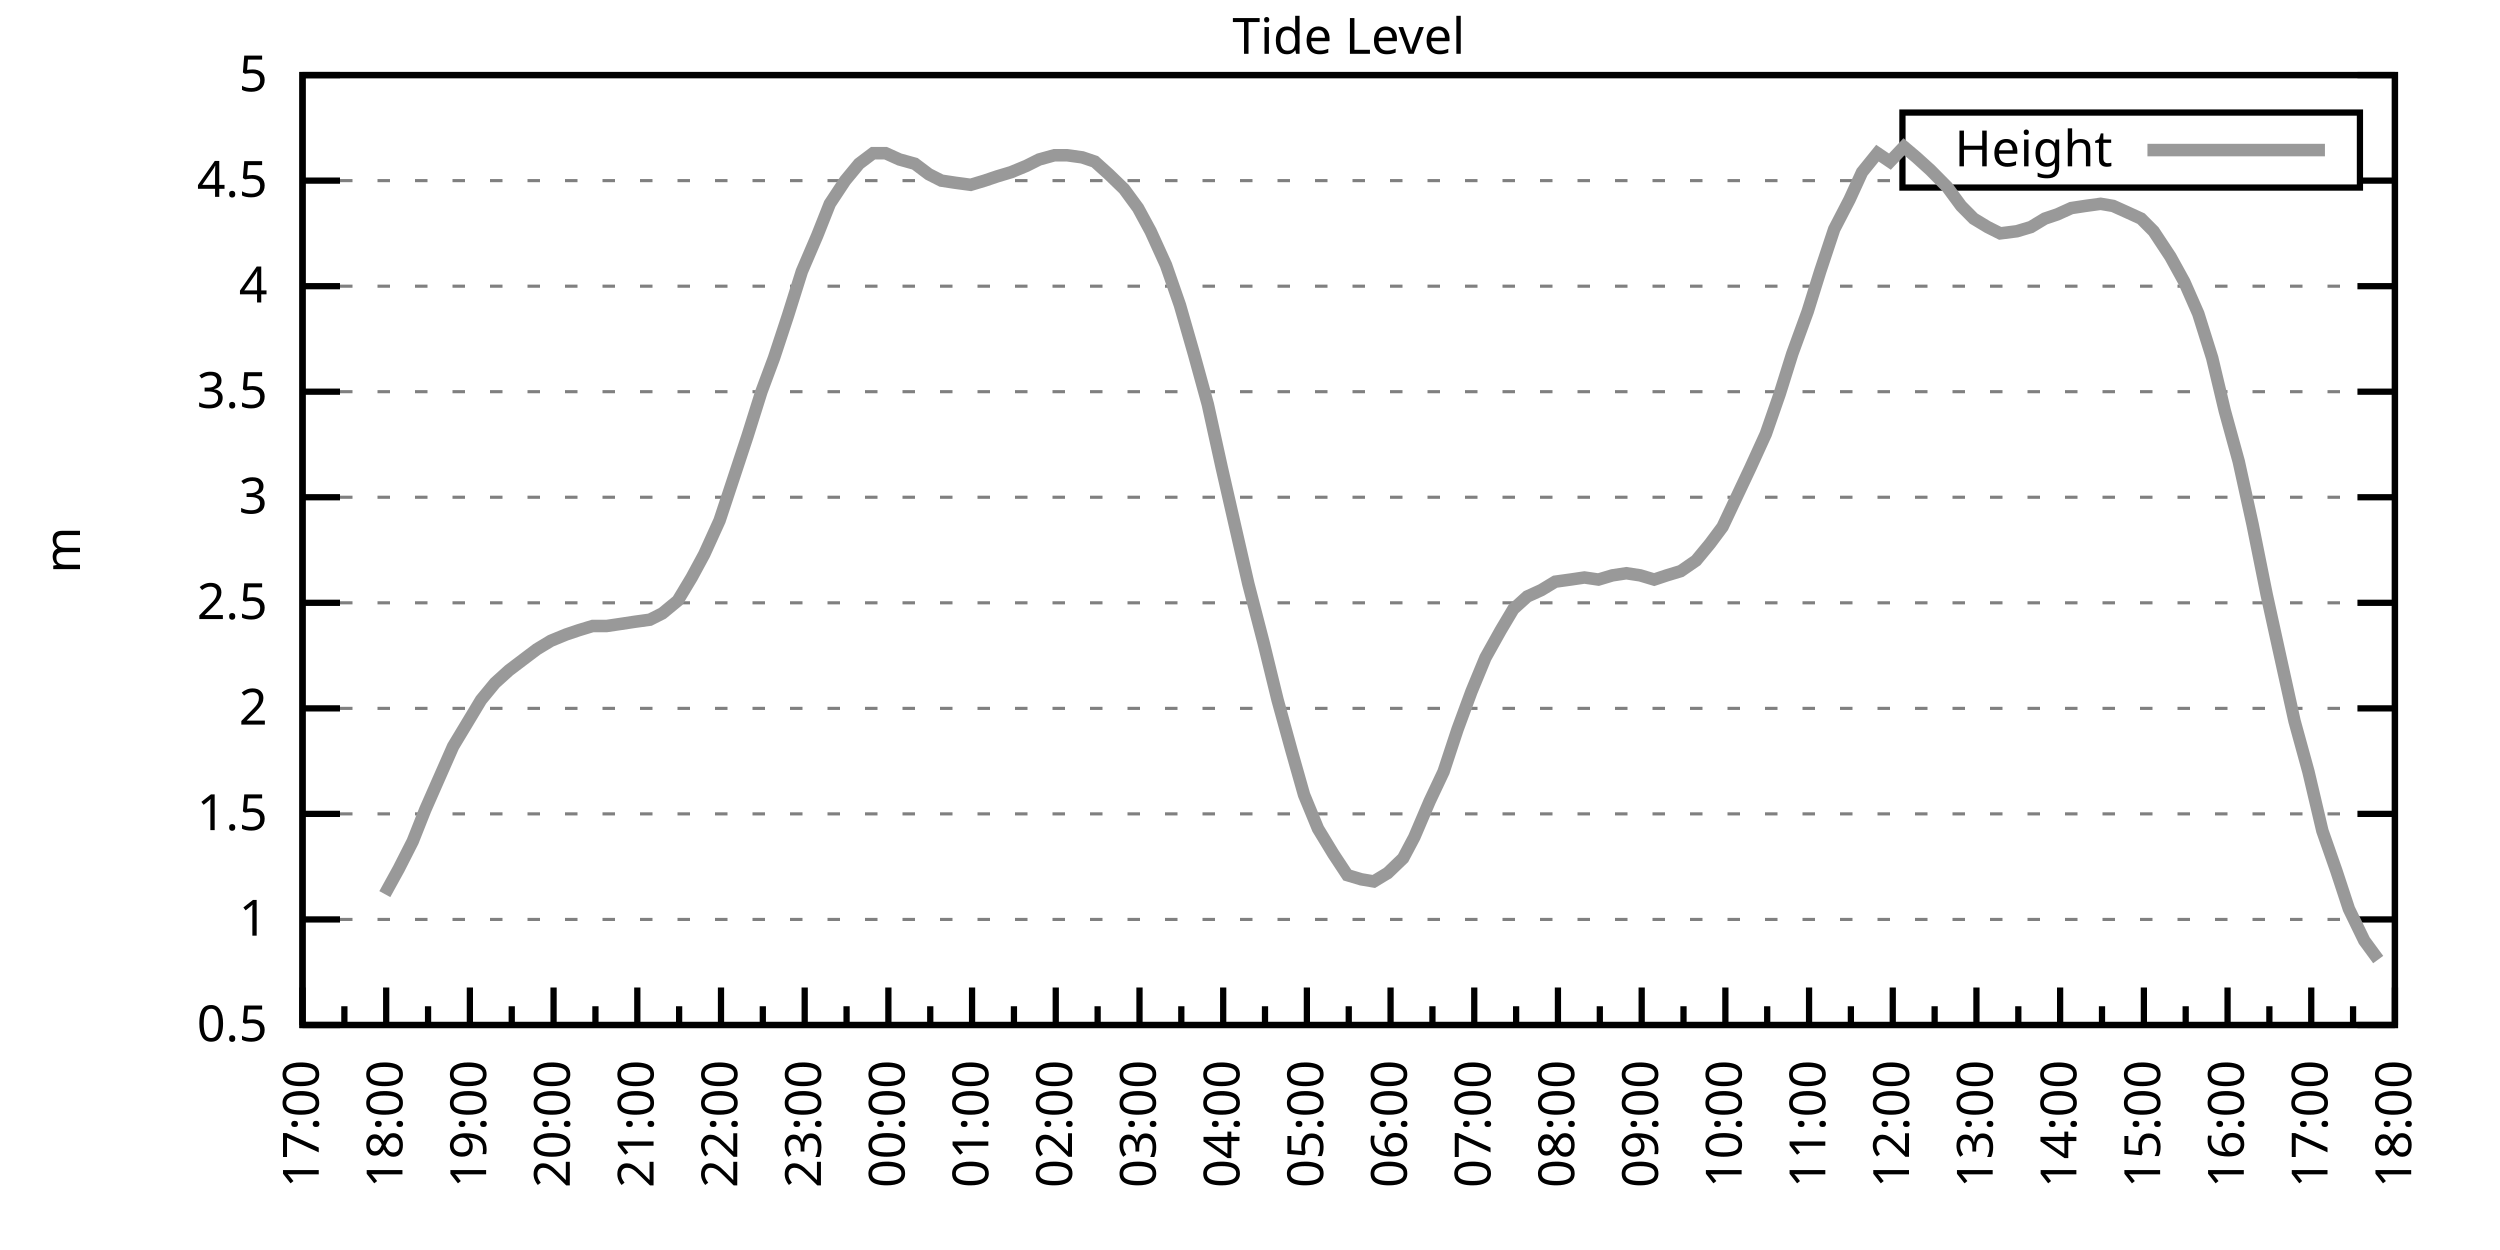
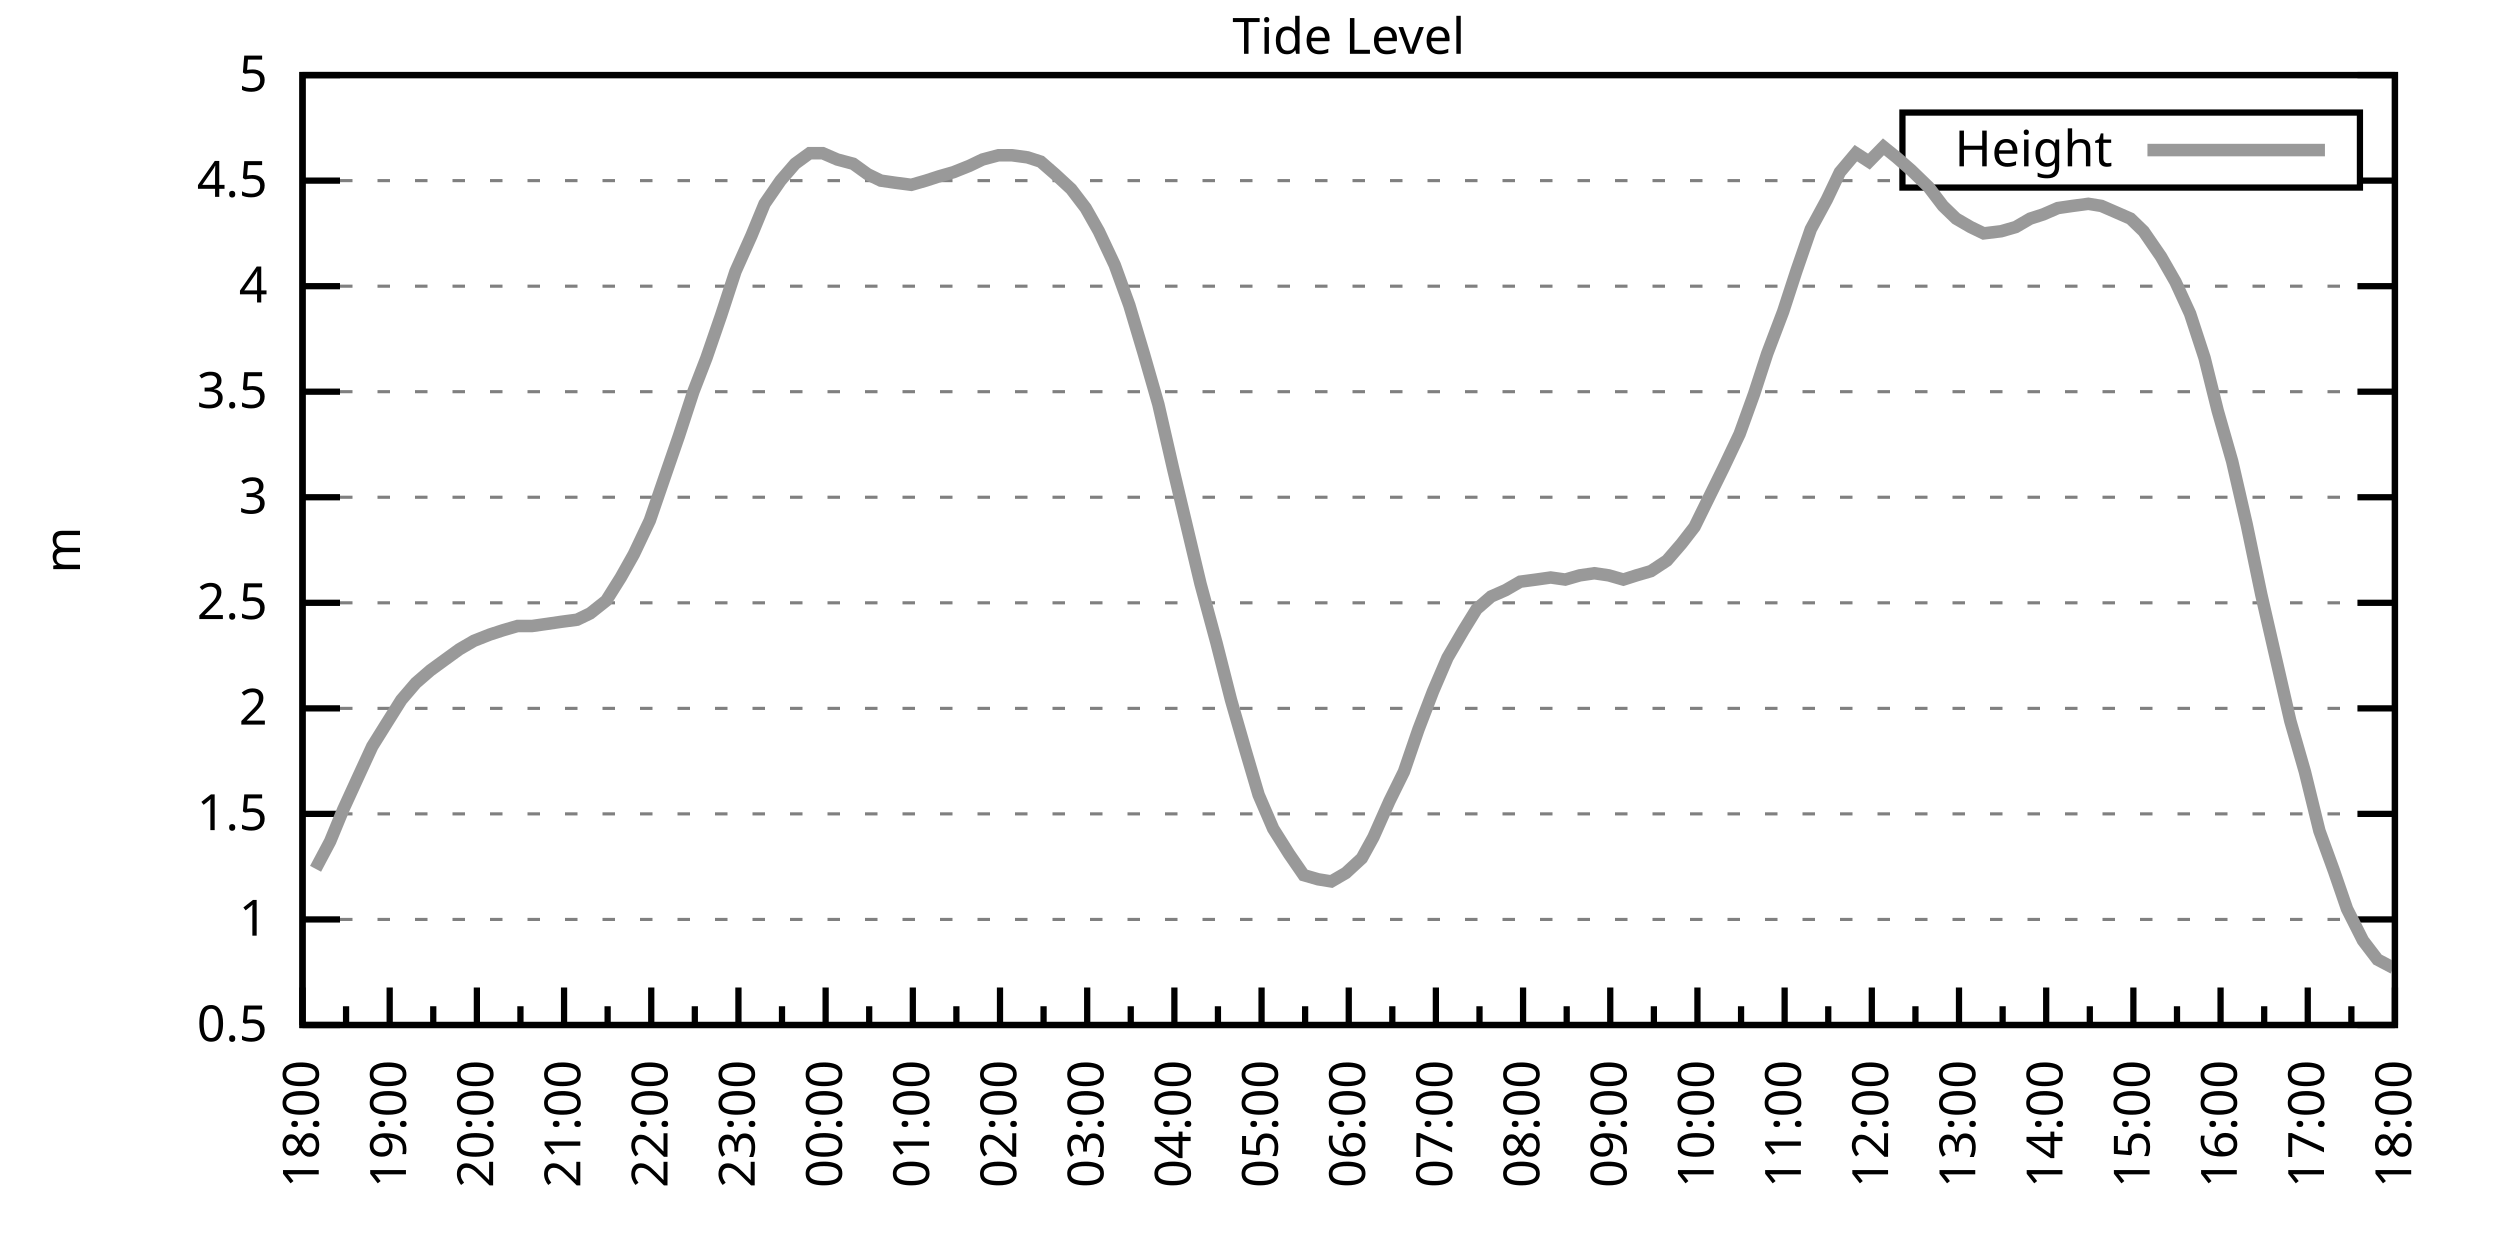
<svg xmlns="http://www.w3.org/2000/svg" xmlns:xlink="http://www.w3.org/1999/xlink" width="400" height="200" viewBox="0 0 400 200">
  <g id="gnuplot_canvas">
    <rect x="0" y="0" width="400" height="200" fill="none" />
    <defs>
      <circle id="gpDot" r="0.5" stroke-width="0.5" stroke="currentColor" />
      <path id="gpPt0" stroke-width="0.333" stroke="currentColor" d="M-1,0 h2 M0,-1 v2" />
      <path id="gpPt1" stroke-width="0.333" stroke="currentColor" d="M-1,-1 L1,1 M1,-1 L-1,1" />
      <path id="gpPt2" stroke-width="0.333" stroke="currentColor" d="M-1,0 L1,0 M0,-1 L0,1 M-1,-1 L1,1 M-1,1 L1,-1" />
      <rect id="gpPt3" stroke-width="0.333" stroke="currentColor" x="-1" y="-1" width="2" height="2" />
      <rect id="gpPt4" stroke-width="0.333" stroke="currentColor" fill="currentColor" x="-1" y="-1" width="2" height="2" />
      <circle id="gpPt5" stroke-width="0.333" stroke="currentColor" cx="0" cy="0" r="1" />
      <use xlink:href="#gpPt5" id="gpPt6" fill="currentColor" stroke="none" />
      <path id="gpPt7" stroke-width="0.333" stroke="currentColor" d="M0,-1.33 L-1.33,0.67 L1.33,0.67 z" />
      <use xlink:href="#gpPt7" id="gpPt8" fill="currentColor" stroke="none" />
      <use xlink:href="#gpPt7" id="gpPt9" stroke="currentColor" transform="rotate(180)" />
      <use xlink:href="#gpPt9" id="gpPt10" fill="currentColor" stroke="none" />
      <use xlink:href="#gpPt3" id="gpPt11" stroke="currentColor" transform="rotate(45)" />
      <use xlink:href="#gpPt11" id="gpPt12" fill="currentColor" stroke="none" />
      <path id="gpPt13" stroke-width="0.333" stroke="currentColor" d="M0,1.330 L1.265,0.411 L0.782,-1.067 L-0.782,-1.076 L-1.265,0.411 z" />
      <use xlink:href="#gpPt13" id="gpPt14" fill="currentColor" stroke="none" />
      <filter id="textbox" filterUnits="objectBoundingBox" x="0" y="0" height="1" width="1">
        <feFlood flood-color="white" flood-opacity="1" result="bgnd" />
        <feComposite in="SourceGraphic" in2="bgnd" operator="atop" />
      </filter>
      <filter id="greybox" filterUnits="objectBoundingBox" x="0" y="0" height="1" width="1">
        <feFlood flood-color="lightgrey" flood-opacity="1" result="grey" />
        <feComposite in="SourceGraphic" in2="grey" operator="atop" />
      </filter>
    </defs>
    <g fill="none" color="white" stroke="currentColor" stroke-width="1.00" stroke-linecap="butt" stroke-linejoin="miter">
</g>
    <g fill="none" color="black" stroke="currentColor" stroke-width="1.00" stroke-linecap="butt" stroke-linejoin="miter">
      <g stroke="none" shape-rendering="crispEdges">
        <polygon fill="rgb(255, 255, 255)" points="48.40,164.00 383.18,164.00 383.18,12.02 48.40,12.02 " />
      </g>
    </g>
    <g fill="none" color="black" stroke="currentColor" stroke-width="1.00" stroke-linecap="butt" stroke-linejoin="miter">
</g>
    <g fill="none" color="black" stroke="black" stroke-width="0.50" stroke-linecap="butt" stroke-linejoin="miter">
</g>
    <g fill="none" color="gray" stroke="currentColor" stroke-width="0.50" stroke-linecap="butt" stroke-linejoin="miter">
      <path stroke="gray" stroke-dasharray="2,4" class="gridline" d="M48.40,164.00 L383.19,164.00  " />
    </g>
    <g fill="none" color="gray" stroke="gray" stroke-width="1.00" stroke-linecap="butt" stroke-linejoin="miter">
</g>
    <g fill="none" color="black" stroke="currentColor" stroke-width="1.00" stroke-linecap="butt" stroke-linejoin="miter">
      <path stroke="black" d="M48.40,164.00 L54.40,164.00 M383.19,164.00 L377.19,164.00  " />
      <g transform="translate(42.80,166.60)" stroke="none" fill="black" font-family="Sans" font-size="8.00" text-anchor="end">
        <text>
          <tspan font-family="Sans"> 0.5</tspan>
        </text>
      </g>
    </g>
    <g fill="none" color="black" stroke="currentColor" stroke-width="1.00" stroke-linecap="butt" stroke-linejoin="miter">
</g>
    <g fill="none" color="black" stroke="black" stroke-width="0.50" stroke-linecap="butt" stroke-linejoin="miter">
</g>
    <g fill="none" color="gray" stroke="currentColor" stroke-width="0.50" stroke-linecap="butt" stroke-linejoin="miter">
      <path stroke="gray" stroke-dasharray="2,4" class="gridline" d="M48.40,147.11 L383.19,147.11  " />
    </g>
    <g fill="none" color="gray" stroke="gray" stroke-width="1.00" stroke-linecap="butt" stroke-linejoin="miter">
</g>
    <g fill="none" color="black" stroke="currentColor" stroke-width="1.00" stroke-linecap="butt" stroke-linejoin="miter">
      <path stroke="black" d="M48.40,147.11 L54.40,147.11 M383.19,147.11 L377.19,147.11  " />
      <g transform="translate(42.80,149.71)" stroke="none" fill="black" font-family="Sans" font-size="8.00" text-anchor="end">
        <text>
          <tspan font-family="Sans"> 1</tspan>
        </text>
      </g>
    </g>
    <g fill="none" color="black" stroke="currentColor" stroke-width="1.00" stroke-linecap="butt" stroke-linejoin="miter">
</g>
    <g fill="none" color="black" stroke="black" stroke-width="0.50" stroke-linecap="butt" stroke-linejoin="miter">
</g>
    <g fill="none" color="gray" stroke="currentColor" stroke-width="0.50" stroke-linecap="butt" stroke-linejoin="miter">
      <path stroke="gray" stroke-dasharray="2,4" class="gridline" d="M48.40,130.22 L383.19,130.22  " />
    </g>
    <g fill="none" color="gray" stroke="gray" stroke-width="1.00" stroke-linecap="butt" stroke-linejoin="miter">
</g>
    <g fill="none" color="black" stroke="currentColor" stroke-width="1.00" stroke-linecap="butt" stroke-linejoin="miter">
      <path stroke="black" d="M48.40,130.22 L54.40,130.22 M383.19,130.22 L377.19,130.22  " />
      <g transform="translate(42.80,132.82)" stroke="none" fill="black" font-family="Sans" font-size="8.00" text-anchor="end">
        <text>
          <tspan font-family="Sans"> 1.5</tspan>
        </text>
      </g>
    </g>
    <g fill="none" color="black" stroke="currentColor" stroke-width="1.00" stroke-linecap="butt" stroke-linejoin="miter">
</g>
    <g fill="none" color="black" stroke="black" stroke-width="0.50" stroke-linecap="butt" stroke-linejoin="miter">
</g>
    <g fill="none" color="gray" stroke="currentColor" stroke-width="0.50" stroke-linecap="butt" stroke-linejoin="miter">
      <path stroke="gray" stroke-dasharray="2,4" class="gridline" d="M48.40,113.34 L383.19,113.34  " />
    </g>
    <g fill="none" color="gray" stroke="gray" stroke-width="1.00" stroke-linecap="butt" stroke-linejoin="miter">
</g>
    <g fill="none" color="black" stroke="currentColor" stroke-width="1.00" stroke-linecap="butt" stroke-linejoin="miter">
      <path stroke="black" d="M48.40,113.34 L54.40,113.34 M383.19,113.34 L377.19,113.34  " />
      <g transform="translate(42.80,115.94)" stroke="none" fill="black" font-family="Sans" font-size="8.00" text-anchor="end">
        <text>
          <tspan font-family="Sans"> 2</tspan>
        </text>
      </g>
    </g>
    <g fill="none" color="black" stroke="currentColor" stroke-width="1.00" stroke-linecap="butt" stroke-linejoin="miter">
</g>
    <g fill="none" color="black" stroke="black" stroke-width="0.50" stroke-linecap="butt" stroke-linejoin="miter">
</g>
    <g fill="none" color="gray" stroke="currentColor" stroke-width="0.50" stroke-linecap="butt" stroke-linejoin="miter">
      <path stroke="gray" stroke-dasharray="2,4" class="gridline" d="M48.40,96.45 L383.19,96.45  " />
    </g>
    <g fill="none" color="gray" stroke="gray" stroke-width="1.00" stroke-linecap="butt" stroke-linejoin="miter">
</g>
    <g fill="none" color="black" stroke="currentColor" stroke-width="1.00" stroke-linecap="butt" stroke-linejoin="miter">
      <path stroke="black" d="M48.40,96.45 L54.40,96.45 M383.19,96.45 L377.19,96.45  " />
      <g transform="translate(42.80,99.05)" stroke="none" fill="black" font-family="Sans" font-size="8.00" text-anchor="end">
        <text>
          <tspan font-family="Sans"> 2.5</tspan>
        </text>
      </g>
    </g>
    <g fill="none" color="black" stroke="currentColor" stroke-width="1.00" stroke-linecap="butt" stroke-linejoin="miter">
</g>
    <g fill="none" color="black" stroke="black" stroke-width="0.50" stroke-linecap="butt" stroke-linejoin="miter">
</g>
    <g fill="none" color="gray" stroke="currentColor" stroke-width="0.50" stroke-linecap="butt" stroke-linejoin="miter">
      <path stroke="gray" stroke-dasharray="2,4" class="gridline" d="M48.40,79.56 L383.19,79.56  " />
    </g>
    <g fill="none" color="gray" stroke="gray" stroke-width="1.00" stroke-linecap="butt" stroke-linejoin="miter">
</g>
    <g fill="none" color="black" stroke="currentColor" stroke-width="1.00" stroke-linecap="butt" stroke-linejoin="miter">
      <path stroke="black" d="M48.40,79.56 L54.40,79.56 M383.19,79.56 L377.19,79.56  " />
      <g transform="translate(42.80,82.16)" stroke="none" fill="black" font-family="Sans" font-size="8.00" text-anchor="end">
        <text>
          <tspan font-family="Sans"> 3</tspan>
        </text>
      </g>
    </g>
    <g fill="none" color="black" stroke="currentColor" stroke-width="1.00" stroke-linecap="butt" stroke-linejoin="miter">
</g>
    <g fill="none" color="black" stroke="black" stroke-width="0.50" stroke-linecap="butt" stroke-linejoin="miter">
</g>
    <g fill="none" color="gray" stroke="currentColor" stroke-width="0.50" stroke-linecap="butt" stroke-linejoin="miter">
      <path stroke="gray" stroke-dasharray="2,4" class="gridline" d="M48.40,62.67 L383.19,62.67  " />
    </g>
    <g fill="none" color="gray" stroke="gray" stroke-width="1.00" stroke-linecap="butt" stroke-linejoin="miter">
</g>
    <g fill="none" color="black" stroke="currentColor" stroke-width="1.00" stroke-linecap="butt" stroke-linejoin="miter">
      <path stroke="black" d="M48.40,62.67 L54.40,62.67 M383.19,62.67 L377.19,62.67  " />
      <g transform="translate(42.80,65.27)" stroke="none" fill="black" font-family="Sans" font-size="8.00" text-anchor="end">
        <text>
          <tspan font-family="Sans"> 3.5</tspan>
        </text>
      </g>
    </g>
    <g fill="none" color="black" stroke="currentColor" stroke-width="1.00" stroke-linecap="butt" stroke-linejoin="miter">
</g>
    <g fill="none" color="black" stroke="black" stroke-width="0.50" stroke-linecap="butt" stroke-linejoin="miter">
</g>
    <g fill="none" color="gray" stroke="currentColor" stroke-width="0.50" stroke-linecap="butt" stroke-linejoin="miter">
      <path stroke="gray" stroke-dasharray="2,4" class="gridline" d="M48.40,45.79 L383.19,45.79  " />
    </g>
    <g fill="none" color="gray" stroke="gray" stroke-width="1.00" stroke-linecap="butt" stroke-linejoin="miter">
</g>
    <g fill="none" color="black" stroke="currentColor" stroke-width="1.00" stroke-linecap="butt" stroke-linejoin="miter">
      <path stroke="black" d="M48.40,45.79 L54.40,45.79 M383.19,45.79 L377.19,45.79  " />
      <g transform="translate(42.80,48.39)" stroke="none" fill="black" font-family="Sans" font-size="8.00" text-anchor="end">
        <text>
          <tspan font-family="Sans"> 4</tspan>
        </text>
      </g>
    </g>
    <g fill="none" color="black" stroke="currentColor" stroke-width="1.00" stroke-linecap="butt" stroke-linejoin="miter">
</g>
    <g fill="none" color="black" stroke="black" stroke-width="0.50" stroke-linecap="butt" stroke-linejoin="miter">
</g>
    <g fill="none" color="gray" stroke="currentColor" stroke-width="0.50" stroke-linecap="butt" stroke-linejoin="miter">
      <path stroke="gray" stroke-dasharray="2,4" class="gridline" d="M48.40,28.90 L304.39,28.90 M377.59,28.90 L383.19,28.90  " />
    </g>
    <g fill="none" color="gray" stroke="gray" stroke-width="1.00" stroke-linecap="butt" stroke-linejoin="miter">
</g>
    <g fill="none" color="black" stroke="currentColor" stroke-width="1.00" stroke-linecap="butt" stroke-linejoin="miter">
      <path stroke="black" d="M48.40,28.90 L54.40,28.90 M383.19,28.90 L377.19,28.90  " />
      <g transform="translate(42.80,31.50)" stroke="none" fill="black" font-family="Sans" font-size="8.00" text-anchor="end">
        <text>
          <tspan font-family="Sans"> 4.5</tspan>
        </text>
      </g>
    </g>
    <g fill="none" color="black" stroke="currentColor" stroke-width="1.00" stroke-linecap="butt" stroke-linejoin="miter">
</g>
    <g fill="none" color="black" stroke="black" stroke-width="0.50" stroke-linecap="butt" stroke-linejoin="miter">
</g>
    <g fill="none" color="gray" stroke="currentColor" stroke-width="0.50" stroke-linecap="butt" stroke-linejoin="miter">
      <path stroke="gray" stroke-dasharray="2,4" class="gridline" d="M48.40,12.01 L383.19,12.01  " />
    </g>
    <g fill="none" color="gray" stroke="gray" stroke-width="1.00" stroke-linecap="butt" stroke-linejoin="miter">
</g>
    <g fill="none" color="black" stroke="currentColor" stroke-width="1.00" stroke-linecap="butt" stroke-linejoin="miter">
      <path stroke="black" d="M48.40,12.01 L54.40,12.01 M383.19,12.01 L377.19,12.01  " />
      <g transform="translate(42.80,14.61)" stroke="none" fill="black" font-family="Sans" font-size="8.00" text-anchor="end">
        <text>
          <tspan font-family="Sans"> 5</tspan>
        </text>
      </g>
    </g>
    <g fill="none" color="black" stroke="currentColor" stroke-width="1.00" stroke-linecap="butt" stroke-linejoin="miter">
      <path stroke="black" d="M48.40,164.00 L48.40,158.00  " />
      <g transform="translate(51.00,169.60) rotate(270)" stroke="none" fill="black" font-family="Sans" font-size="8.00" text-anchor="end">
        <text>
+           <tspan font-family="Sans">18:00</tspan>
+         </text>
+       </g>
+     </g>
+     <g fill="none" color="black" stroke="currentColor" stroke-width="1.00" stroke-linecap="butt" stroke-linejoin="miter">
+       <path stroke="black" d="M55.37,164.00 L55.37,161.00 M62.35,164.00 L62.35,158.00  " />
+       <g transform="translate(64.95,169.60) rotate(270)" stroke="none" fill="black" font-family="Sans" font-size="8.00" text-anchor="end">
+         <text>
+           <tspan font-family="Sans">19:00</tspan>
+         </text>
+       </g>
+     </g>
+     <g fill="none" color="black" stroke="currentColor" stroke-width="1.00" stroke-linecap="butt" stroke-linejoin="miter">
+       <path stroke="black" d="M69.32,164.00 L69.32,161.00 M76.30,164.00 L76.30,158.00  " />
+       <g transform="translate(78.90,169.60) rotate(270)" stroke="none" fill="black" font-family="Sans" font-size="8.00" text-anchor="end">
+         <text>
+           <tspan font-family="Sans">20:00</tspan>
+         </text>
+       </g>
+     </g>
+     <g fill="none" color="black" stroke="currentColor" stroke-width="1.00" stroke-linecap="butt" stroke-linejoin="miter">
+       <path stroke="black" d="M83.27,164.00 L83.27,161.00 M90.25,164.00 L90.25,158.00  " />
+       <g transform="translate(92.85,169.60) rotate(270)" stroke="none" fill="black" font-family="Sans" font-size="8.00" text-anchor="end">
+         <text>
+           <tspan font-family="Sans">21:00</tspan>
+         </text>
+       </g>
+     </g>
+     <g fill="none" color="black" stroke="currentColor" stroke-width="1.00" stroke-linecap="butt" stroke-linejoin="miter">
+       <path stroke="black" d="M97.22,164.00 L97.22,161.00 M104.20,164.00 L104.20,158.00  " />
+       <g transform="translate(106.80,169.60) rotate(270)" stroke="none" fill="black" font-family="Sans" font-size="8.00" text-anchor="end">
+         <text>
+           <tspan font-family="Sans">22:00</tspan>
+         </text>
+       </g>
+     </g>
+     <g fill="none" color="black" stroke="currentColor" stroke-width="1.00" stroke-linecap="butt" stroke-linejoin="miter">
+       <path stroke="black" d="M111.17,164.00 L111.17,161.00 M118.15,164.00 L118.15,158.00  " />
+       <g transform="translate(120.75,169.60) rotate(270)" stroke="none" fill="black" font-family="Sans" font-size="8.00" text-anchor="end">
+         <text>
+           <tspan font-family="Sans">23:00</tspan>
+         </text>
+       </g>
+     </g>
+     <g fill="none" color="black" stroke="currentColor" stroke-width="1.00" stroke-linecap="butt" stroke-linejoin="miter">
+       <path stroke="black" d="M125.12,164.00 L125.12,161.00 M132.10,164.00 L132.10,158.00  " />
+       <g transform="translate(134.70,169.60) rotate(270)" stroke="none" fill="black" font-family="Sans" font-size="8.00" text-anchor="end">
+         <text>
+           <tspan font-family="Sans">00:00</tspan>
+         </text>
+       </g>
+     </g>
+     <g fill="none" color="black" stroke="currentColor" stroke-width="1.00" stroke-linecap="butt" stroke-linejoin="miter">
+       <path stroke="black" d="M139.07,164.00 L139.07,161.00 M146.05,164.00 L146.05,158.00  " />
+       <g transform="translate(148.65,169.60) rotate(270)" stroke="none" fill="black" font-family="Sans" font-size="8.00" text-anchor="end">
+         <text>
+           <tspan font-family="Sans">01:00</tspan>
+         </text>
+       </g>
+     </g>
+     <g fill="none" color="black" stroke="currentColor" stroke-width="1.00" stroke-linecap="butt" stroke-linejoin="miter">
+       <path stroke="black" d="M153.02,164.00 L153.02,161.00 M160.00,164.00 L160.00,158.00  " />
+       <g transform="translate(162.60,169.60) rotate(270)" stroke="none" fill="black" font-family="Sans" font-size="8.00" text-anchor="end">
+         <text>
+           <tspan font-family="Sans">02:00</tspan>
+         </text>
+       </g>
+     </g>
+     <g fill="none" color="black" stroke="currentColor" stroke-width="1.00" stroke-linecap="butt" stroke-linejoin="miter">
+       <path stroke="black" d="M166.97,164.00 L166.97,161.00 M173.95,164.00 L173.95,158.00  " />
+       <g transform="translate(176.55,169.60) rotate(270)" stroke="none" fill="black" font-family="Sans" font-size="8.00" text-anchor="end">
+         <text>
+           <tspan font-family="Sans">03:00</tspan>
+         </text>
+       </g>
+     </g>
+     <g fill="none" color="black" stroke="currentColor" stroke-width="1.00" stroke-linecap="butt" stroke-linejoin="miter">
+       <path stroke="black" d="M180.92,164.00 L180.92,161.00 M187.90,164.00 L187.90,158.00  " />
+       <g transform="translate(190.50,169.60) rotate(270)" stroke="none" fill="black" font-family="Sans" font-size="8.00" text-anchor="end">
+         <text>
+           <tspan font-family="Sans">04:00</tspan>
+         </text>
+       </g>
+     </g>
+     <g fill="none" color="black" stroke="currentColor" stroke-width="1.00" stroke-linecap="butt" stroke-linejoin="miter">
+       <path stroke="black" d="M194.87,164.00 L194.87,161.00 M201.85,164.00 L201.85,158.00  " />
+       <g transform="translate(204.45,169.60) rotate(270)" stroke="none" fill="black" font-family="Sans" font-size="8.00" text-anchor="end">
+         <text>
+           <tspan font-family="Sans">05:00</tspan>
+         </text>
+       </g>
+     </g>
+     <g fill="none" color="black" stroke="currentColor" stroke-width="1.00" stroke-linecap="butt" stroke-linejoin="miter">
+       <path stroke="black" d="M208.82,164.00 L208.82,161.00 M215.80,164.00 L215.80,158.00  " />
+       <g transform="translate(218.40,169.60) rotate(270)" stroke="none" fill="black" font-family="Sans" font-size="8.00" text-anchor="end">
+         <text>
+           <tspan font-family="Sans">06:00</tspan>
+         </text>
+       </g>
+     </g>
+     <g fill="none" color="black" stroke="currentColor" stroke-width="1.00" stroke-linecap="butt" stroke-linejoin="miter">
+       <path stroke="black" d="M222.77,164.00 L222.77,161.00 M229.74,164.00 L229.74,158.00  " />
+       <g transform="translate(232.34,169.60) rotate(270)" stroke="none" fill="black" font-family="Sans" font-size="8.00" text-anchor="end">
+         <text>
+           <tspan font-family="Sans">07:00</tspan>
+         </text>
+       </g>
+     </g>
+     <g fill="none" color="black" stroke="currentColor" stroke-width="1.00" stroke-linecap="butt" stroke-linejoin="miter">
+       <path stroke="black" d="M236.72,164.00 L236.72,161.00 M243.69,164.00 L243.69,158.00  " />
+       <g transform="translate(246.29,169.60) rotate(270)" stroke="none" fill="black" font-family="Sans" font-size="8.00" text-anchor="end">
+         <text>
+           <tspan font-family="Sans">08:00</tspan>
+         </text>
+       </g>
+     </g>
+     <g fill="none" color="black" stroke="currentColor" stroke-width="1.00" stroke-linecap="butt" stroke-linejoin="miter">
+       <path stroke="black" d="M250.67,164.00 L250.67,161.00 M257.64,164.00 L257.64,158.00  " />
+       <g transform="translate(260.24,169.60) rotate(270)" stroke="none" fill="black" font-family="Sans" font-size="8.00" text-anchor="end">
+         <text>
+           <tspan font-family="Sans">09:00</tspan>
+         </text>
+       </g>
+     </g>
+     <g fill="none" color="black" stroke="currentColor" stroke-width="1.00" stroke-linecap="butt" stroke-linejoin="miter">
+       <path stroke="black" d="M264.62,164.00 L264.62,161.00 M271.59,164.00 L271.59,158.00  " />
+       <g transform="translate(274.19,169.60) rotate(270)" stroke="none" fill="black" font-family="Sans" font-size="8.00" text-anchor="end">
+         <text>
+           <tspan font-family="Sans">10:00</tspan>
+         </text>
+       </g>
+     </g>
+     <g fill="none" color="black" stroke="currentColor" stroke-width="1.00" stroke-linecap="butt" stroke-linejoin="miter">
+       <path stroke="black" d="M278.57,164.00 L278.57,161.00 M285.54,164.00 L285.54,158.00  " />
+       <g transform="translate(288.14,169.60) rotate(270)" stroke="none" fill="black" font-family="Sans" font-size="8.00" text-anchor="end">
+         <text>
+           <tspan font-family="Sans">11:00</tspan>
+         </text>
+       </g>
+     </g>
+     <g fill="none" color="black" stroke="currentColor" stroke-width="1.00" stroke-linecap="butt" stroke-linejoin="miter">
+       <path stroke="black" d="M292.52,164.00 L292.52,161.00 M299.49,164.00 L299.49,158.00  " />
+       <g transform="translate(302.09,169.60) rotate(270)" stroke="none" fill="black" font-family="Sans" font-size="8.00" text-anchor="end">
+         <text>
+           <tspan font-family="Sans">12:00</tspan>
+         </text>
+       </g>
+     </g>
+     <g fill="none" color="black" stroke="currentColor" stroke-width="1.00" stroke-linecap="butt" stroke-linejoin="miter">
+       <path stroke="black" d="M306.47,164.00 L306.47,161.00 M313.44,164.00 L313.44,158.00  " />
+       <g transform="translate(316.04,169.60) rotate(270)" stroke="none" fill="black" font-family="Sans" font-size="8.00" text-anchor="end">
+         <text>
+           <tspan font-family="Sans">13:00</tspan>
+         </text>
+       </g>
+     </g>
+     <g fill="none" color="black" stroke="currentColor" stroke-width="1.00" stroke-linecap="butt" stroke-linejoin="miter">
+       <path stroke="black" d="M320.42,164.00 L320.42,161.00 M327.39,164.00 L327.39,158.00  " />
+       <g transform="translate(329.99,169.60) rotate(270)" stroke="none" fill="black" font-family="Sans" font-size="8.00" text-anchor="end">
+         <text>
+           <tspan font-family="Sans">14:00</tspan>
+         </text>
+       </g>
+     </g>
+     <g fill="none" color="black" stroke="currentColor" stroke-width="1.00" stroke-linecap="butt" stroke-linejoin="miter">
+       <path stroke="black" d="M334.37,164.00 L334.37,161.00 M341.34,164.00 L341.34,158.00  " />
+       <g transform="translate(343.94,169.60) rotate(270)" stroke="none" fill="black" font-family="Sans" font-size="8.00" text-anchor="end">
+         <text>
+           <tspan font-family="Sans">15:00</tspan>
+         </text>
+       </g>
+     </g>
+     <g fill="none" color="black" stroke="currentColor" stroke-width="1.00" stroke-linecap="butt" stroke-linejoin="miter">
+       <path stroke="black" d="M348.32,164.00 L348.32,161.00 M355.29,164.00 L355.29,158.00  " />
+       <g transform="translate(357.89,169.60) rotate(270)" stroke="none" fill="black" font-family="Sans" font-size="8.00" text-anchor="end">
+         <text>
+           <tspan font-family="Sans">16:00</tspan>
+         </text>
+       </g>
+     </g>
+     <g fill="none" color="black" stroke="currentColor" stroke-width="1.00" stroke-linecap="butt" stroke-linejoin="miter">
+       <path stroke="black" d="M362.27,164.00 L362.27,161.00 M369.24,164.00 L369.24,158.00  " />
+       <g transform="translate(371.84,169.60) rotate(270)" stroke="none" fill="black" font-family="Sans" font-size="8.00" text-anchor="end">
+         <text>
          <tspan font-family="Sans">17:00</tspan>
        </text>
      </g>
    </g>
    <g fill="none" color="black" stroke="currentColor" stroke-width="1.00" stroke-linecap="butt" stroke-linejoin="miter">
-       <path stroke="black" d="M55.10,164.00 L55.10,161.00 M61.79,164.00 L61.79,158.00  " />
-       <g transform="translate(64.39,169.60) rotate(270)" stroke="none" fill="black" font-family="Sans" font-size="8.00" text-anchor="end">
-         <text>
-           <tspan font-family="Sans">18:00</tspan>
-         </text>
-       </g>
-     </g>
-     <g fill="none" color="black" stroke="currentColor" stroke-width="1.00" stroke-linecap="butt" stroke-linejoin="miter">
-       <path stroke="black" d="M68.49,164.00 L68.49,161.00 M75.18,164.00 L75.18,158.00  " />
-       <g transform="translate(77.78,169.60) rotate(270)" stroke="none" fill="black" font-family="Sans" font-size="8.00" text-anchor="end">
-         <text>
-           <tspan font-family="Sans">19:00</tspan>
-         </text>
-       </g>
-     </g>
-     <g fill="none" color="black" stroke="currentColor" stroke-width="1.00" stroke-linecap="butt" stroke-linejoin="miter">
-       <path stroke="black" d="M81.88,164.00 L81.88,161.00 M88.57,164.00 L88.57,158.00  " />
-       <g transform="translate(91.17,169.60) rotate(270)" stroke="none" fill="black" font-family="Sans" font-size="8.00" text-anchor="end">
-         <text>
-           <tspan font-family="Sans">20:00</tspan>
-         </text>
-       </g>
-     </g>
-     <g fill="none" color="black" stroke="currentColor" stroke-width="1.00" stroke-linecap="butt" stroke-linejoin="miter">
-       <path stroke="black" d="M95.27,164.00 L95.27,161.00 M101.97,164.00 L101.97,158.00  " />
-       <g transform="translate(104.57,169.60) rotate(270)" stroke="none" fill="black" font-family="Sans" font-size="8.00" text-anchor="end">
-         <text>
-           <tspan font-family="Sans">21:00</tspan>
-         </text>
-       </g>
-     </g>
-     <g fill="none" color="black" stroke="currentColor" stroke-width="1.00" stroke-linecap="butt" stroke-linejoin="miter">
-       <path stroke="black" d="M108.66,164.00 L108.66,161.00 M115.36,164.00 L115.36,158.00  " />
-       <g transform="translate(117.96,169.60) rotate(270)" stroke="none" fill="black" font-family="Sans" font-size="8.00" text-anchor="end">
-         <text>
-           <tspan font-family="Sans">22:00</tspan>
-         </text>
-       </g>
-     </g>
-     <g fill="none" color="black" stroke="currentColor" stroke-width="1.00" stroke-linecap="butt" stroke-linejoin="miter">
-       <path stroke="black" d="M122.05,164.00 L122.05,161.00 M128.75,164.00 L128.75,158.00  " />
-       <g transform="translate(131.35,169.60) rotate(270)" stroke="none" fill="black" font-family="Sans" font-size="8.00" text-anchor="end">
-         <text>
-           <tspan font-family="Sans">23:00</tspan>
-         </text>
-       </g>
-     </g>
-     <g fill="none" color="black" stroke="currentColor" stroke-width="1.00" stroke-linecap="butt" stroke-linejoin="miter">
-       <path stroke="black" d="M135.45,164.00 L135.45,161.00 M142.14,164.00 L142.14,158.00  " />
-       <g transform="translate(144.74,169.60) rotate(270)" stroke="none" fill="black" font-family="Sans" font-size="8.00" text-anchor="end">
-         <text>
-           <tspan font-family="Sans">00:00</tspan>
-         </text>
-       </g>
-     </g>
-     <g fill="none" color="black" stroke="currentColor" stroke-width="1.00" stroke-linecap="butt" stroke-linejoin="miter">
-       <path stroke="black" d="M148.84,164.00 L148.84,161.00 M155.53,164.00 L155.53,158.00  " />
-       <g transform="translate(158.13,169.60) rotate(270)" stroke="none" fill="black" font-family="Sans" font-size="8.00" text-anchor="end">
-         <text>
-           <tspan font-family="Sans">01:00</tspan>
-         </text>
-       </g>
-     </g>
-     <g fill="none" color="black" stroke="currentColor" stroke-width="1.00" stroke-linecap="butt" stroke-linejoin="miter">
-       <path stroke="black" d="M162.23,164.00 L162.23,161.00 M168.92,164.00 L168.92,158.00  " />
-       <g transform="translate(171.52,169.60) rotate(270)" stroke="none" fill="black" font-family="Sans" font-size="8.00" text-anchor="end">
-         <text>
-           <tspan font-family="Sans">02:00</tspan>
-         </text>
-       </g>
-     </g>
-     <g fill="none" color="black" stroke="currentColor" stroke-width="1.00" stroke-linecap="butt" stroke-linejoin="miter">
-       <path stroke="black" d="M175.62,164.00 L175.62,161.00 M182.32,164.00 L182.32,158.00  " />
-       <g transform="translate(184.92,169.60) rotate(270)" stroke="none" fill="black" font-family="Sans" font-size="8.00" text-anchor="end">
-         <text>
-           <tspan font-family="Sans">03:00</tspan>
-         </text>
-       </g>
-     </g>
-     <g fill="none" color="black" stroke="currentColor" stroke-width="1.00" stroke-linecap="butt" stroke-linejoin="miter">
-       <path stroke="black" d="M189.01,164.00 L189.01,161.00 M195.71,164.00 L195.71,158.00  " />
-       <g transform="translate(198.31,169.60) rotate(270)" stroke="none" fill="black" font-family="Sans" font-size="8.00" text-anchor="end">
-         <text>
-           <tspan font-family="Sans">04:00</tspan>
-         </text>
-       </g>
-     </g>
-     <g fill="none" color="black" stroke="currentColor" stroke-width="1.00" stroke-linecap="butt" stroke-linejoin="miter">
-       <path stroke="black" d="M202.40,164.00 L202.40,161.00 M209.10,164.00 L209.10,158.00  " />
-       <g transform="translate(211.70,169.60) rotate(270)" stroke="none" fill="black" font-family="Sans" font-size="8.00" text-anchor="end">
-         <text>
-           <tspan font-family="Sans">05:00</tspan>
-         </text>
-       </g>
-     </g>
-     <g fill="none" color="black" stroke="currentColor" stroke-width="1.00" stroke-linecap="butt" stroke-linejoin="miter">
-       <path stroke="black" d="M215.80,164.00 L215.80,161.00 M222.49,164.00 L222.49,158.00  " />
-       <g transform="translate(225.09,169.60) rotate(270)" stroke="none" fill="black" font-family="Sans" font-size="8.00" text-anchor="end">
-         <text>
-           <tspan font-family="Sans">06:00</tspan>
-         </text>
-       </g>
-     </g>
-     <g fill="none" color="black" stroke="currentColor" stroke-width="1.00" stroke-linecap="butt" stroke-linejoin="miter">
-       <path stroke="black" d="M229.19,164.00 L229.19,161.00 M235.88,164.00 L235.88,158.00  " />
-       <g transform="translate(238.48,169.60) rotate(270)" stroke="none" fill="black" font-family="Sans" font-size="8.00" text-anchor="end">
-         <text>
-           <tspan font-family="Sans">07:00</tspan>
-         </text>
-       </g>
-     </g>
-     <g fill="none" color="black" stroke="currentColor" stroke-width="1.00" stroke-linecap="butt" stroke-linejoin="miter">
-       <path stroke="black" d="M242.58,164.00 L242.58,161.00 M249.27,164.00 L249.27,158.00  " />
-       <g transform="translate(251.87,169.60) rotate(270)" stroke="none" fill="black" font-family="Sans" font-size="8.00" text-anchor="end">
-         <text>
-           <tspan font-family="Sans">08:00</tspan>
-         </text>
-       </g>
-     </g>
-     <g fill="none" color="black" stroke="currentColor" stroke-width="1.00" stroke-linecap="butt" stroke-linejoin="miter">
-       <path stroke="black" d="M255.97,164.00 L255.97,161.00 M262.67,164.00 L262.67,158.00  " />
-       <g transform="translate(265.27,169.60) rotate(270)" stroke="none" fill="black" font-family="Sans" font-size="8.00" text-anchor="end">
-         <text>
-           <tspan font-family="Sans">09:00</tspan>
-         </text>
-       </g>
-     </g>
-     <g fill="none" color="black" stroke="currentColor" stroke-width="1.00" stroke-linecap="butt" stroke-linejoin="miter">
-       <path stroke="black" d="M269.36,164.00 L269.36,161.00 M276.06,164.00 L276.06,158.00  " />
-       <g transform="translate(278.66,169.60) rotate(270)" stroke="none" fill="black" font-family="Sans" font-size="8.00" text-anchor="end">
-         <text>
-           <tspan font-family="Sans">10:00</tspan>
-         </text>
-       </g>
-     </g>
-     <g fill="none" color="black" stroke="currentColor" stroke-width="1.00" stroke-linecap="butt" stroke-linejoin="miter">
-       <path stroke="black" d="M282.75,164.00 L282.75,161.00 M289.45,164.00 L289.45,158.00  " />
-       <g transform="translate(292.05,169.60) rotate(270)" stroke="none" fill="black" font-family="Sans" font-size="8.00" text-anchor="end">
-         <text>
-           <tspan font-family="Sans">11:00</tspan>
-         </text>
-       </g>
-     </g>
-     <g fill="none" color="black" stroke="currentColor" stroke-width="1.00" stroke-linecap="butt" stroke-linejoin="miter">
-       <path stroke="black" d="M296.14,164.00 L296.14,161.00 M302.84,164.00 L302.84,158.00  " />
-       <g transform="translate(305.44,169.60) rotate(270)" stroke="none" fill="black" font-family="Sans" font-size="8.00" text-anchor="end">
-         <text>
-           <tspan font-family="Sans">12:00</tspan>
-         </text>
-       </g>
-     </g>
-     <g fill="none" color="black" stroke="currentColor" stroke-width="1.00" stroke-linecap="butt" stroke-linejoin="miter">
-       <path stroke="black" d="M309.54,164.00 L309.54,161.00 M316.23,164.00 L316.23,158.00  " />
-       <g transform="translate(318.83,169.60) rotate(270)" stroke="none" fill="black" font-family="Sans" font-size="8.00" text-anchor="end">
-         <text>
-           <tspan font-family="Sans">13:00</tspan>
-         </text>
-       </g>
-     </g>
-     <g fill="none" color="black" stroke="currentColor" stroke-width="1.00" stroke-linecap="butt" stroke-linejoin="miter">
-       <path stroke="black" d="M322.93,164.00 L322.93,161.00 M329.62,164.00 L329.62,158.00  " />
-       <g transform="translate(332.22,169.60) rotate(270)" stroke="none" fill="black" font-family="Sans" font-size="8.00" text-anchor="end">
-         <text>
-           <tspan font-family="Sans">14:00</tspan>
-         </text>
-       </g>
-     </g>
-     <g fill="none" color="black" stroke="currentColor" stroke-width="1.00" stroke-linecap="butt" stroke-linejoin="miter">
-       <path stroke="black" d="M336.32,164.00 L336.32,161.00 M343.02,164.00 L343.02,158.00  " />
-       <g transform="translate(345.62,169.60) rotate(270)" stroke="none" fill="black" font-family="Sans" font-size="8.00" text-anchor="end">
-         <text>
-           <tspan font-family="Sans">15:00</tspan>
-         </text>
-       </g>
-     </g>
-     <g fill="none" color="black" stroke="currentColor" stroke-width="1.00" stroke-linecap="butt" stroke-linejoin="miter">
-       <path stroke="black" d="M349.71,164.00 L349.71,161.00 M356.41,164.00 L356.41,158.00  " />
-       <g transform="translate(359.01,169.60) rotate(270)" stroke="none" fill="black" font-family="Sans" font-size="8.00" text-anchor="end">
-         <text>
-           <tspan font-family="Sans">16:00</tspan>
-         </text>
-       </g>
-     </g>
-     <g fill="none" color="black" stroke="currentColor" stroke-width="1.00" stroke-linecap="butt" stroke-linejoin="miter">
-       <path stroke="black" d="M363.10,164.00 L363.10,161.00 M369.80,164.00 L369.80,158.00  " />
-       <g transform="translate(372.40,169.60) rotate(270)" stroke="none" fill="black" font-family="Sans" font-size="8.00" text-anchor="end">
-         <text>
-           <tspan font-family="Sans">17:00</tspan>
-         </text>
-       </g>
-     </g>
-     <g fill="none" color="black" stroke="currentColor" stroke-width="1.00" stroke-linecap="butt" stroke-linejoin="miter">
-       <path stroke="black" d="M376.49,164.00 L376.49,161.00 M383.19,164.00 L383.19,158.00  " />
+       <path stroke="black" d="M376.22,164.00 L376.22,161.00 M383.19,164.00 L383.19,158.00  " />
      <g transform="translate(385.79,169.60) rotate(270)" stroke="none" fill="black" font-family="Sans" font-size="8.00" text-anchor="end">
        <text>
          <tspan font-family="Sans">18:00</tspan>
        </text>
      </g>
    </g>
    <g fill="none" color="black" stroke="currentColor" stroke-width="1.00" stroke-linecap="butt" stroke-linejoin="miter">
</g>
    <g fill="none" color="black" stroke="currentColor" stroke-width="1.00" stroke-linecap="butt" stroke-linejoin="miter">
      <path stroke="black" d="M48.40,12.01 L48.40,164.00 L383.19,164.00 L383.19,12.01 L48.40,12.01 Z  " />
    </g>
    <g fill="none" color="black" stroke="currentColor" stroke-width="1.00" stroke-linecap="butt" stroke-linejoin="miter">
      <g transform="translate(12.80,88.01) rotate(270)" stroke="none" fill="black" font-family="Sans" font-size="8.00" text-anchor="middle">
        <text>
          <tspan font-family="Sans">m</tspan>
        </text>
      </g>
    </g>
    <g fill="none" color="black" stroke="currentColor" stroke-width="1.00" stroke-linecap="butt" stroke-linejoin="miter">
</g>
    <g fill="none" color="black" stroke="currentColor" stroke-width="1.00" stroke-linecap="butt" stroke-linejoin="miter">
      <path stroke="black" d="M304.39,30.01 L304.39,18.01 L377.59,18.01 L377.59,30.01 L304.39,30.01 Z  " />
    </g>
    <g id="Tide_level_plot_1">
      <g fill="none" color="white" stroke="black" stroke-width="2.00" stroke-linecap="butt" stroke-linejoin="miter">
</g>
      <g fill="none" color="black" stroke="currentColor" stroke-width="2.00" stroke-linecap="butt" stroke-linejoin="miter">
        <g transform="translate(337.99,26.61)" stroke="none" fill="black" font-family="Sans" font-size="8.00" text-anchor="end">
          <text>
            <tspan font-family="Sans">Height</tspan>
          </text>
        </g>
      </g>
      <g fill="none" color="black" stroke="currentColor" stroke-width="2.00" stroke-linecap="butt" stroke-linejoin="miter">
-         <path stroke="rgb(153, 153, 153)" d="M343.59,24.01 L371.99,24.01 M61.57,143.06 L63.80,139.01 L66.03,134.62 L68.04,129.55 L70.27,124.48 L72.50,119.42   L74.74,115.70 L76.97,111.99 L79.20,109.28 L81.43,107.26 L83.66,105.57 L85.90,103.88 L88.13,102.53 L90.58,101.52   L92.59,100.84 L94.82,100.16 L97.06,100.16 L99.29,99.83 L101.52,99.49 L103.98,99.15 L105.98,98.14 L108.44,96.11   L110.67,92.40 L112.68,88.68 L115.13,83.28 L117.37,76.52 L119.60,69.77 L121.83,62.67 L123.84,57.27 L126.07,50.51   L128.30,43.42 L130.76,37.68 L132.77,32.61 L135.22,28.90 L137.45,26.20 L139.69,24.51 L141.69,24.51 L143.93,25.52   L146.38,26.20 L148.61,27.88 L150.62,28.90 L152.85,29.24 L155.31,29.57 L157.54,28.90 L159.55,28.22 L161.78,27.55   L164.24,26.53 L166.25,25.52 L168.70,24.84 L170.71,24.84 L173.17,25.18 L175.17,25.86 L177.41,27.88 L179.86,30.25   L182.09,33.29 L184.10,37.00 L186.56,42.41 L188.79,48.83 L191.02,56.59 L193.25,64.70 L195.48,74.83 L197.72,84.63   L199.73,93.41 L202.18,102.87 L204.41,111.99 L206.64,120.09 L208.65,127.18 L210.88,132.59 L213.34,136.64 L215.57,140.02   L217.80,140.69 L219.81,141.03 L222.04,139.68 L224.50,137.32 L226.29,133.94 L228.74,128.20 L230.97,123.47 L233.20,116.71   L235.44,110.63 L237.67,105.23 L240.12,100.84 L242.13,97.46 L244.36,95.44 L246.60,94.42 L248.83,93.07 L251.28,92.73   L253.51,92.40 L255.75,92.73 L257.98,92.06 L260.21,91.72 L262.44,92.06 L264.67,92.73 L266.68,92.06 L268.92,91.38   L271.37,89.69 L273.60,86.99 L275.61,84.29 L277.84,79.56 L280.07,74.83 L282.53,69.43 L284.76,63.01 L286.77,56.59   L289.23,49.84 L291.23,43.42 L293.47,36.67 L295.92,31.94 L297.93,27.55 L300.39,24.51 L302.39,25.86 L304.63,23.49   L306.63,25.18 L308.87,27.21 L311.54,29.91 L313.78,32.95 L315.79,34.98 L318.02,36.33 L320.03,37.34 L322.70,37.00   L324.94,36.33 L327.17,34.98 L329.18,34.30 L331.41,33.29 L333.64,32.95 L336.10,32.61 L338.10,32.95 L340.34,33.96   L342.57,34.98 L344.58,37.00 L347.26,41.06 L349.49,45.11 L351.72,50.18 L353.95,57.27 L355.96,65.71 L358.19,73.82   L360.42,83.95 L362.66,95.10 L364.66,104.22 L367.12,115.36 L369.35,123.47 L371.58,132.93 L373.82,139.34 L375.82,145.42   L378.28,150.49 L380.51,153.53  " />
+         <path stroke="rgb(153, 153, 153)" d="M343.59,24.01 L371.99,24.01 M50.49,139.01 L52.82,134.62 L54.91,129.55 L57.23,124.48 L59.56,119.42 L61.88,115.70   L64.21,111.99 L66.53,109.28 L68.86,107.26 L71.18,105.57 L73.51,103.88 L75.83,102.53 L78.39,101.52 L80.48,100.84   L82.81,100.16 L85.13,100.16 L87.46,99.83 L89.78,99.49 L92.34,99.15 L94.43,98.14 L96.99,96.11 L99.32,92.40   L101.41,88.68 L103.97,83.28 L106.29,76.52 L108.62,69.77 L110.94,62.67 L113.03,57.27 L115.36,50.51 L117.68,43.42   L120.24,37.68 L122.33,32.61 L124.89,28.90 L127.22,26.20 L129.54,24.51 L131.63,24.51 L133.96,25.52 L136.51,26.20   L138.84,27.88 L140.93,28.90 L143.26,29.24 L145.81,29.57 L148.14,28.90 L150.23,28.22 L152.56,27.55 L155.11,26.53   L157.21,25.52 L159.76,24.84 L161.86,24.84 L164.41,25.18 L166.51,25.86 L168.83,27.88 L171.39,30.25 L173.71,33.29   L175.81,37.00 L178.36,42.41 L180.69,48.83 L183.01,56.59 L185.34,64.70 L187.66,74.83 L189.99,84.63 L192.08,93.41   L194.64,102.87 L196.96,111.99 L199.29,120.09 L201.38,127.18 L203.71,132.59 L206.26,136.64 L208.59,140.02 L210.91,140.69   L213.01,141.03 L215.33,139.68 L217.89,137.32 L219.75,133.94 L222.30,128.20 L224.63,123.47 L226.95,116.71 L229.28,110.63   L231.60,105.23 L234.16,100.84 L236.25,97.46 L238.58,95.44 L240.90,94.42 L243.23,93.07 L245.79,92.73 L248.11,92.40   L250.44,92.73 L252.76,92.06 L255.09,91.72 L257.41,92.06 L259.74,92.73 L261.83,92.06 L264.15,91.38 L266.71,89.69   L269.04,86.99 L271.13,84.29 L273.45,79.56 L275.78,74.83 L278.34,69.43 L280.66,63.01 L282.75,56.59 L285.31,49.84   L287.40,43.42 L289.73,36.67 L292.29,31.94 L294.38,27.55 L296.94,24.51 L299.03,25.86 L301.35,23.49 L303.44,25.18   L305.77,27.21 L308.56,29.91 L310.88,32.95 L312.98,34.98 L315.30,36.33 L317.39,37.34 L320.18,37.00 L322.51,36.33   L324.83,34.98 L326.93,34.30 L329.25,33.29 L331.58,32.95 L334.13,32.61 L336.23,32.95 L338.55,33.96 L340.88,34.98   L342.97,37.00 L345.76,41.06 L348.08,45.11 L350.41,50.18 L352.73,57.27 L354.83,65.71 L357.15,73.82 L359.48,83.95   L361.80,95.10 L363.89,104.22 L366.45,115.36 L368.78,123.47 L371.10,132.93 L373.43,139.34 L375.52,145.42 L378.08,150.49   L380.40,153.53 L382.96,154.88  " />
      </g>
    </g>
    <g fill="none" color="black" stroke="currentColor" stroke-width="2.00" stroke-linecap="butt" stroke-linejoin="miter">
</g>
    <g fill="none" color="black" stroke="black" stroke-width="1.00" stroke-linecap="butt" stroke-linejoin="miter">
</g>
    <g fill="none" color="black" stroke="currentColor" stroke-width="1.00" stroke-linecap="butt" stroke-linejoin="miter">
      <path stroke="black" d="M48.40,12.01 L48.40,164.00 L383.19,164.00 L383.19,12.01 L48.40,12.01 Z  " />
    </g>
    <g fill="none" color="black" stroke="currentColor" stroke-width="1.00" stroke-linecap="butt" stroke-linejoin="miter">
      <g transform="translate(215.79,8.61)" stroke="none" fill="black" font-family="Sans" font-size="8.00" text-anchor="middle">
        <text>
          <tspan font-family="Sans">Tide Level</tspan>
        </text>
      </g>
    </g>
    <g fill="none" color="black" stroke="currentColor" stroke-width="1.00" stroke-linecap="butt" stroke-linejoin="miter">
</g>
  </g>
</svg>
